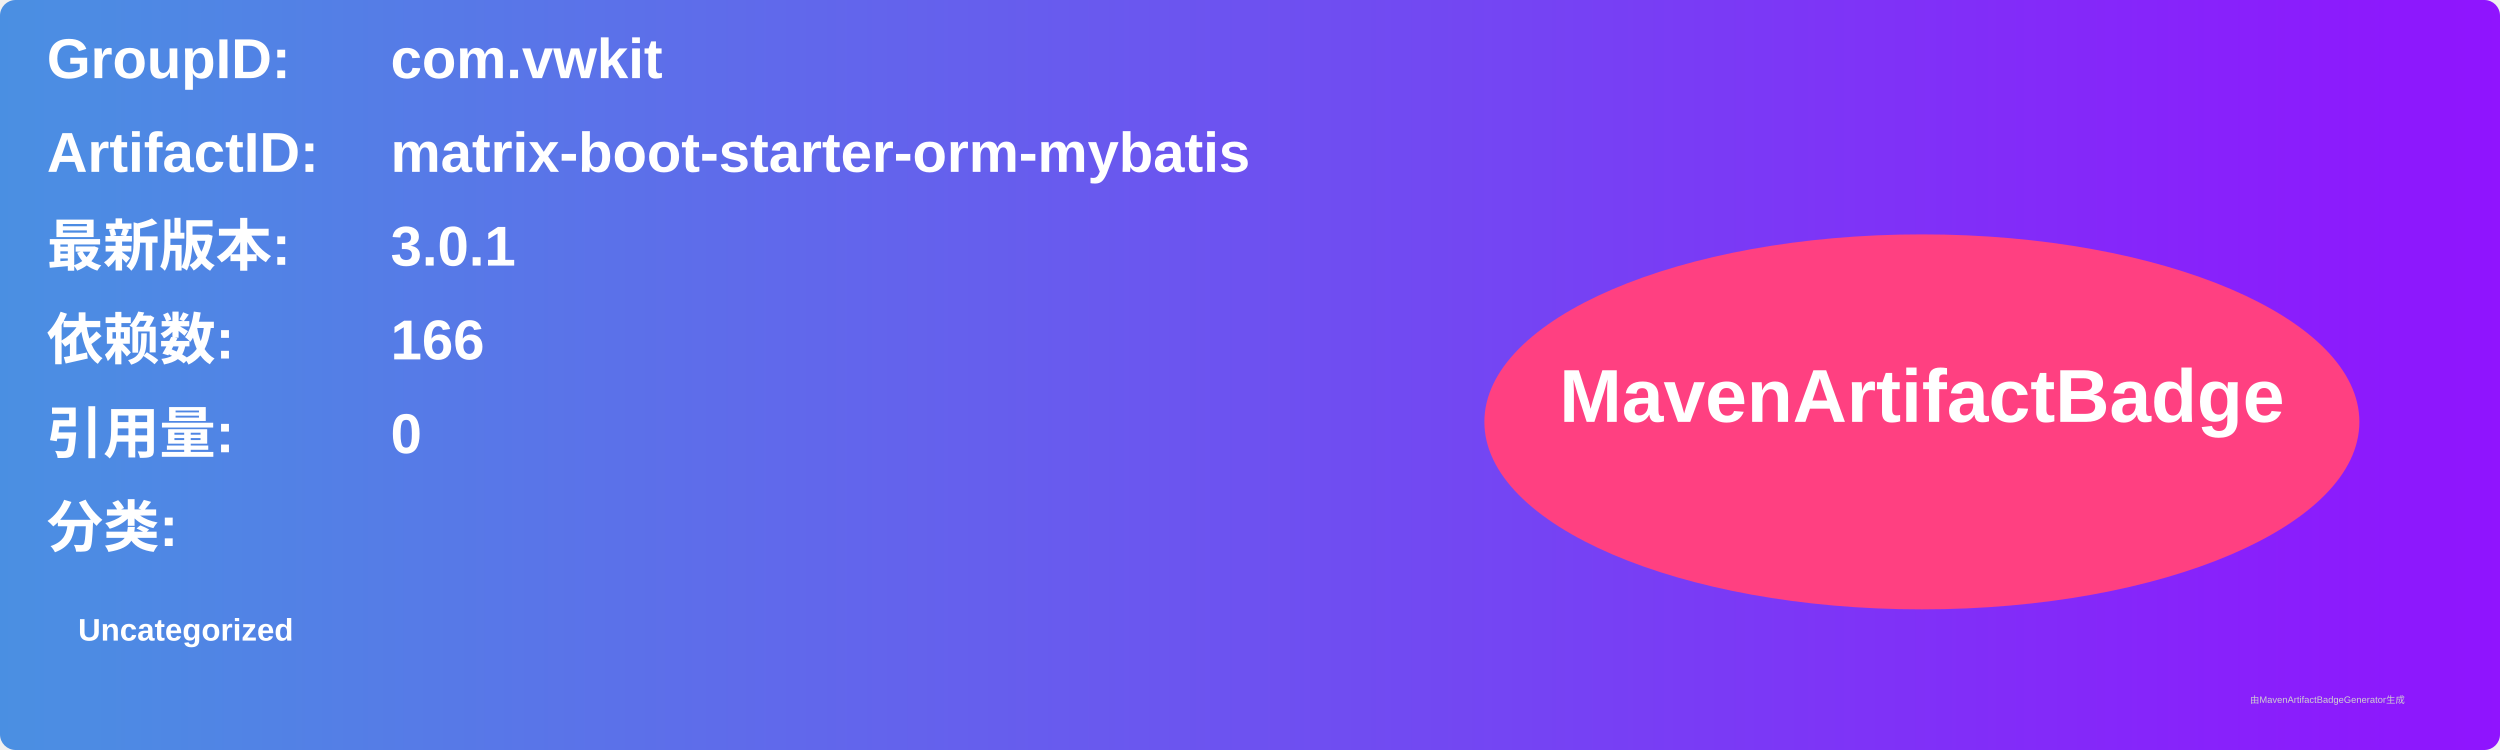
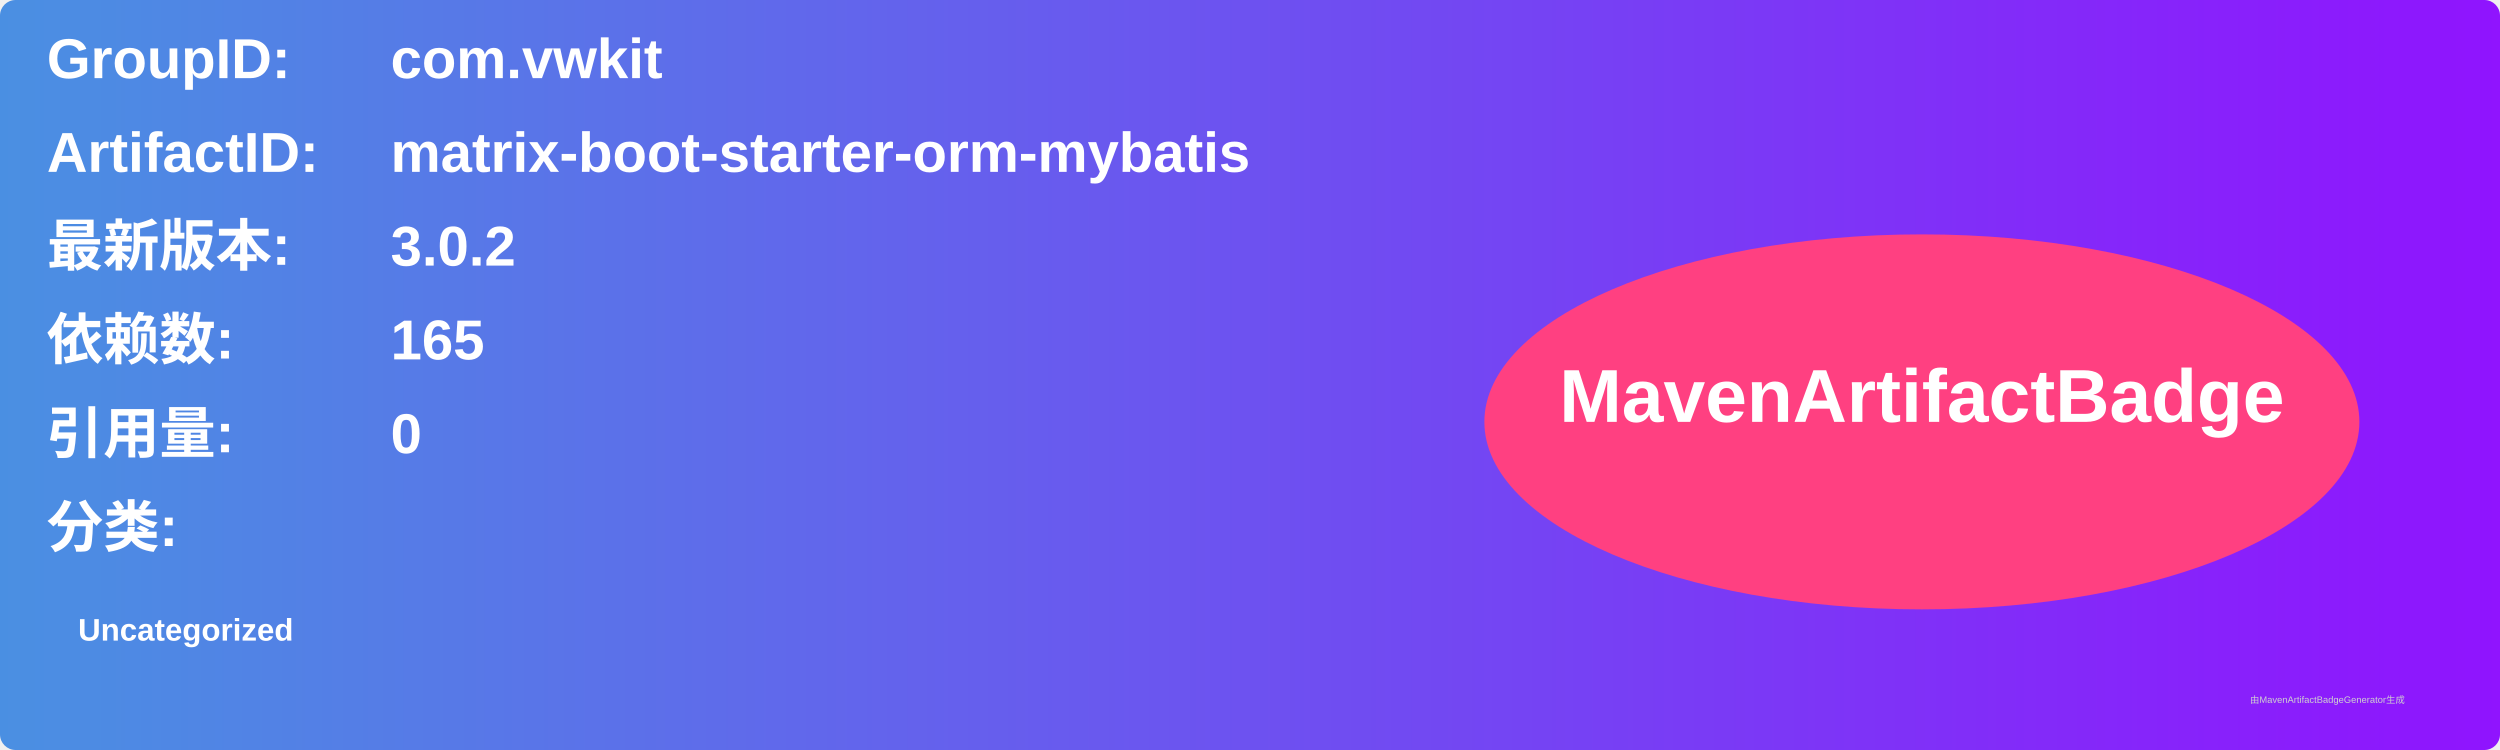
<svg xmlns="http://www.w3.org/2000/svg" width="800" height="240" viewBox="0 0 800 240">
  <linearGradient id="grad" x1="0%" y1="0%" x2="100%" y2="0%">
    <stop offset="0%" stop-color="#4a90e2" />
    <stop offset="100%" stop-color="#9013fe" />
  </linearGradient>
  <rect width="100%" height="100%" rx="5" ry="5" fill="url(#grad)" />
  <g transform="translate(15, 15)">
    <text x="0" y="10" font-family="Arial" font-size="18" fill="white" font-weight="bold" width="260">GroupID:</text>
    <text x="110" y="10" font-family="Arial" font-size="18" fill="white" font-weight="bold" width="460">com.vwkit</text>
    <text x="0" y="40" font-family="Arial" font-size="18" fill="white" font-weight="bold" width="260">ArtifactID:</text>
    <text x="110" y="40" font-family="Arial" font-size="18" fill="white" font-weight="bold" width="460">matrix-boot-starter-orm-mybatis</text>
    <text x="0" y="70" font-family="Arial" font-size="18" fill="white" font-weight="bold">最新版本:</text>
    <text x="110" y="70" font-family="Arial" font-size="18" fill="white" font-weight="bold">
-       <tspan font-weight="bold">3.0.1</tspan>
+       <tspan font-weight="bold">3.0.2</tspan>
    </text>
    <text x="0" y="100" font-family="Arial" font-size="18" fill="white" font-weight="bold">依赖数: </text>
    <text x="110" y="100" font-family="Arial" font-size="18" fill="white">
-       <tspan font-weight="bold">166</tspan>
+       <tspan font-weight="bold">165</tspan>
    </text>
    <text x="0" y="130" font-family="Arial" font-size="18" fill="white" font-weight="bold">引用量: </text>
    <text x="110" y="130" font-family="Arial" font-size="18" fill="white">
      <tspan font-weight="bold">0</tspan>
    </text>
    <text x="0" y="160" font-family="Arial" font-size="18" fill="white" font-weight="bold">分类:</text>
    <text x="10" y="190" font-family="Arial" font-size="10" fill="white">
      <tspan font-weight="bold">Uncategorized</tspan>
    </text>
    <ellipse cx="600" cy="120" rx="140" ry="60" fill="#ff4081" />
    <text x="600" y="120" text-anchor="middle" font-family="Arial" font-size="24" fill="white" font-weight="bold">MavenArtifactBadge</text>
  </g>
  <text x="720" y="225" font-family="Arial" font-size="3" fill="#d0d0d0">由MavenArtifactBadgeGenerator生成</text>
</svg>
